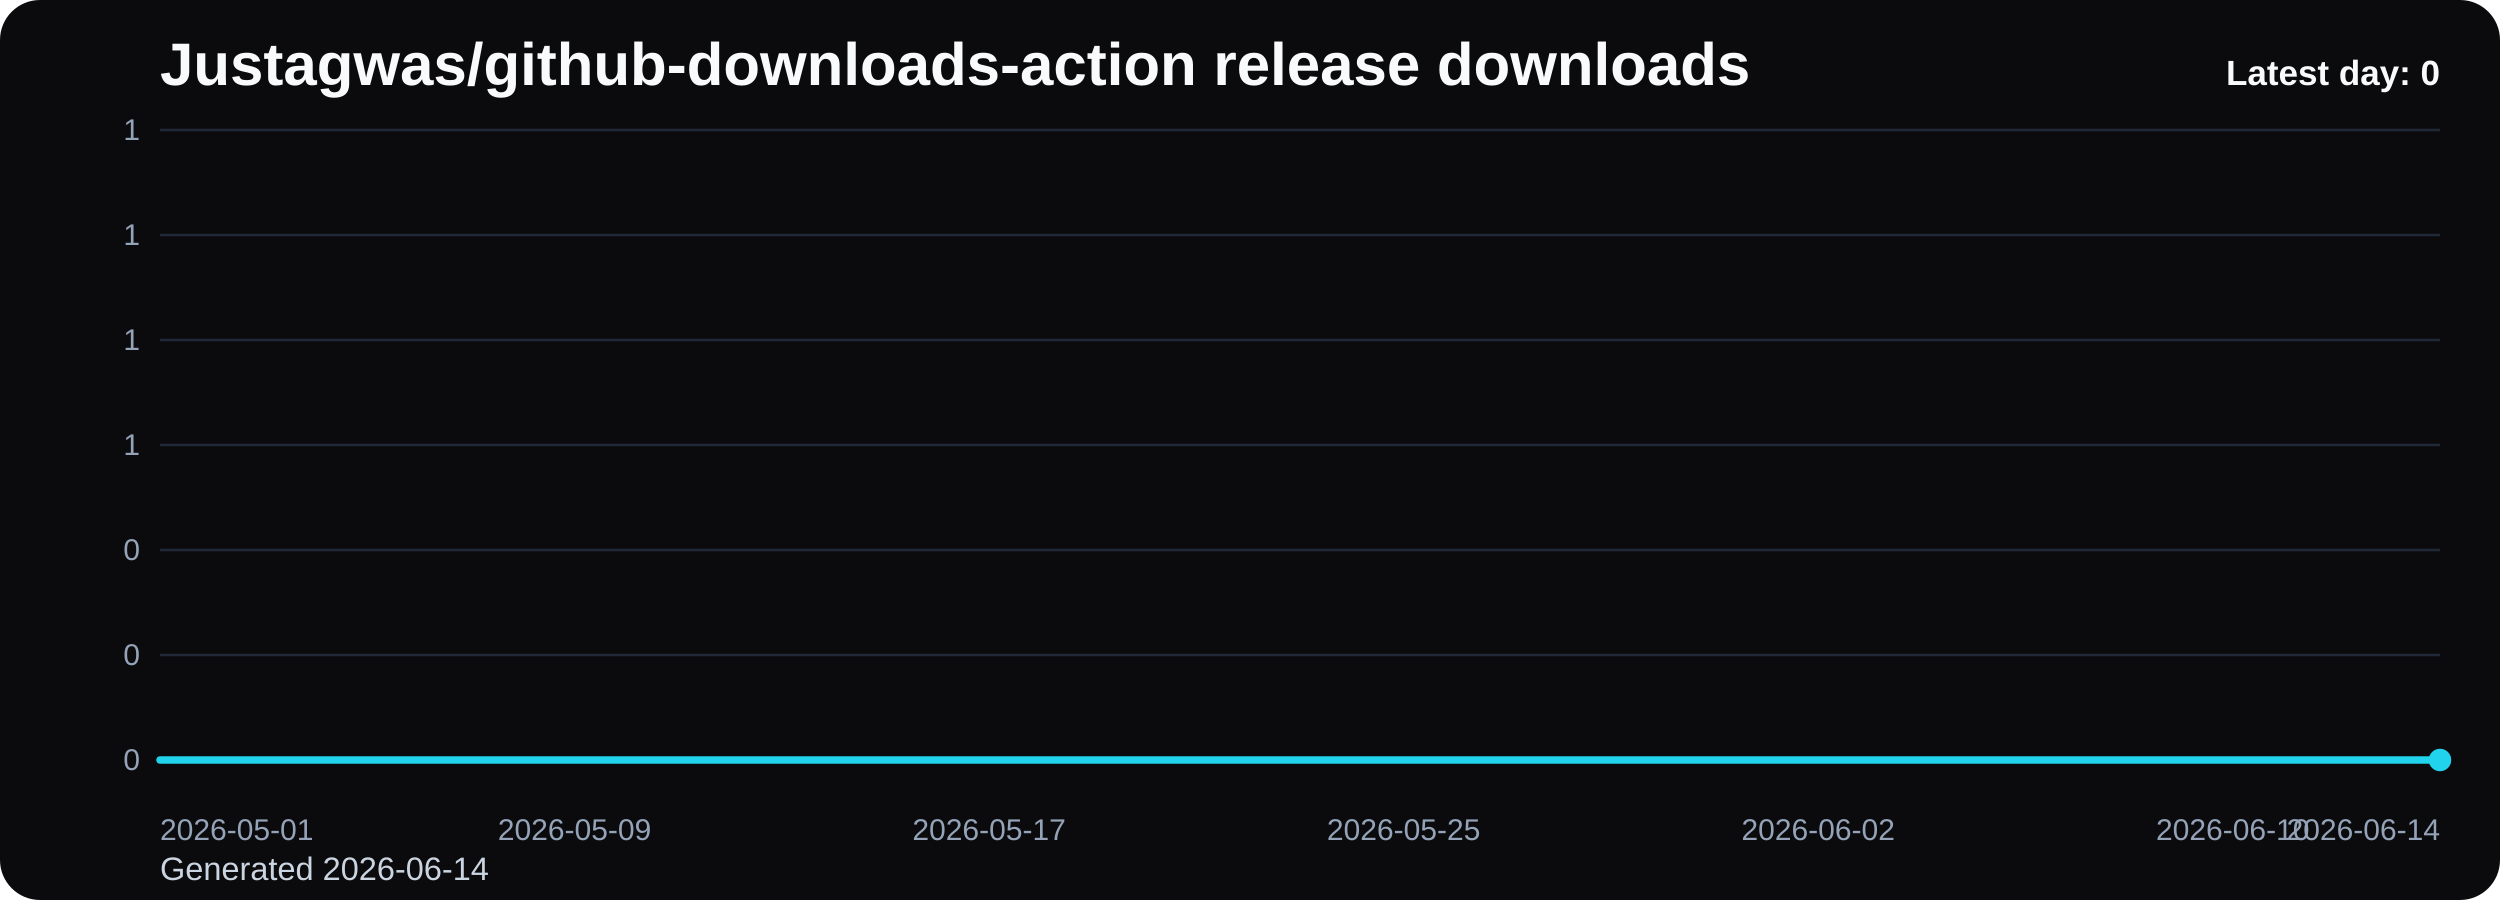
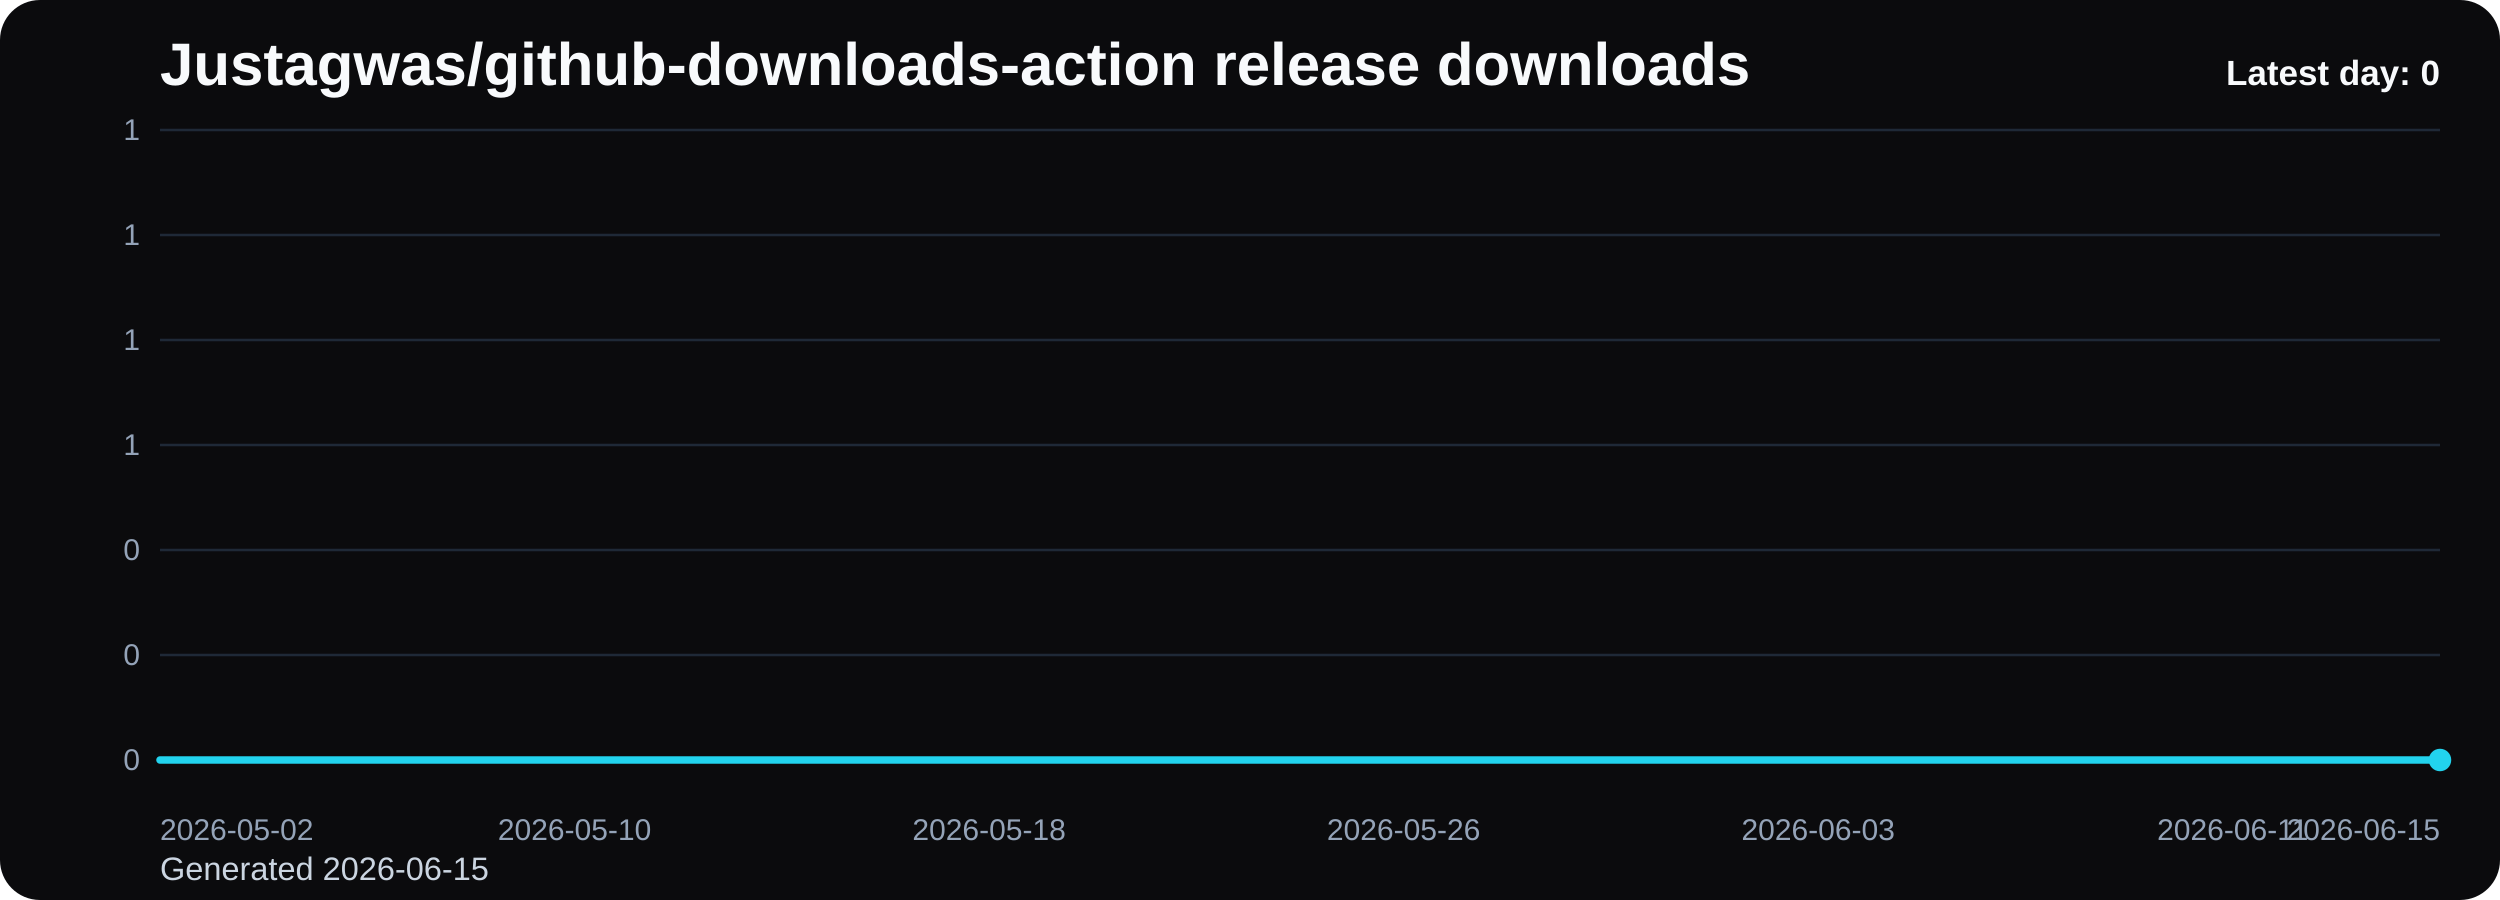
<svg xmlns="http://www.w3.org/2000/svg" viewBox="0 0 1000 360" role="img" aria-label="Justagwas/github-downloads-action release downloads chart">
  <defs>
    <linearGradient id="fill-daily-black" x1="0" y1="0" x2="0" y2="1">
      <stop offset="0%" stop-color="#22d3ee" stop-opacity="0.32" />
      <stop offset="100%" stop-color="#22d3ee" stop-opacity="0.05" />
    </linearGradient>
    <style>
      .bg { fill: #0b0b0d; }
      .title { font: 700 24px Arial, sans-serif; fill: #f8fafc; }
      .sub { font: 400 13px Arial, sans-serif; fill: #cbd5e1; }
      .grid { stroke: #1f2937; stroke-width: 1; }
      .axis { font: 400 12px Arial, sans-serif; fill: #94a3b8; }
      .line { fill: none; stroke: #22d3ee; stroke-width: 3; stroke-linecap: round; stroke-linejoin: round; }
      .dot { fill: #22d3ee; }
      .value { font: 600 11px Arial, sans-serif; fill: #cbd5e1; }
      .latest { font: 700 14px Arial, sans-serif; fill: #f8fafc; }
    </style>
  </defs>
  <rect class="bg" x="0" y="0" width="1000" height="360" rx="16" />
  <text class="title" x="64" y="34">Justagwas/github-downloads-action release downloads</text>
-   <text class="sub" x="64" y="352">Generated 2026-06-14</text>
+   <text class="sub" x="64" y="352">Generated 2026-06-15</text>
  <line x1="64" y1="52.00" x2="976" y2="52.00" class="grid" />
  <text x="56" y="56.00" text-anchor="end" class="axis">1</text>
  <line x1="64" y1="94.00" x2="976" y2="94.00" class="grid" />
  <text x="56" y="98.00" text-anchor="end" class="axis">1</text>
  <line x1="64" y1="136.00" x2="976" y2="136.00" class="grid" />
  <text x="56" y="140.00" text-anchor="end" class="axis">1</text>
  <line x1="64" y1="178.00" x2="976" y2="178.00" class="grid" />
  <text x="56" y="182.00" text-anchor="end" class="axis">1</text>
  <line x1="64" y1="220.00" x2="976" y2="220.00" class="grid" />
  <text x="56" y="224.00" text-anchor="end" class="axis">0</text>
  <line x1="64" y1="262.00" x2="976" y2="262.00" class="grid" />
  <text x="56" y="266.00" text-anchor="end" class="axis">0</text>
  <line x1="64" y1="304.00" x2="976" y2="304.00" class="grid" />
  <text x="56" y="308.00" text-anchor="end" class="axis">0</text>
  <path d="M 64.00 304 L 64.00 304.00 L 84.73 304.00 L 105.45 304.00 L 126.18 304.00 L 146.91 304.00 L 167.64 304.00 L 188.36 304.00 L 209.09 304.00 L 229.82 304.00 L 250.55 304.00 L 271.27 304.00 L 292.00 304.00 L 312.73 304.00 L 333.45 304.00 L 354.18 304.00 L 374.91 304.00 L 395.64 304.00 L 416.36 304.00 L 437.09 304.00 L 457.82 304.00 L 478.55 304.00 L 499.27 304.00 L 520.00 304.00 L 540.73 304.00 L 561.45 304.00 L 582.18 304.00 L 602.91 304.00 L 623.64 304.00 L 644.36 304.00 L 665.09 304.00 L 685.82 304.00 L 706.55 304.00 L 727.27 304.00 L 748.00 304.00 L 768.73 304.00 L 789.45 304.00 L 810.18 304.00 L 830.91 304.00 L 851.64 304.00 L 872.36 304.00 L 893.09 304.00 L 913.82 304.00 L 934.55 304.00 L 955.27 304.00 L 976.00 304.00 L 976.00 304 Z" fill="url(#fill-daily-black)" />
  <polyline class="line" points="64.00,304.00 84.73,304.00 105.45,304.00 126.18,304.00 146.91,304.00 167.64,304.00 188.36,304.00 209.09,304.00 229.82,304.00 250.55,304.00 271.27,304.00 292.00,304.00 312.73,304.00 333.45,304.00 354.18,304.00 374.91,304.00 395.64,304.00 416.36,304.00 437.09,304.00 457.82,304.00 478.55,304.00 499.27,304.00 520.00,304.00 540.73,304.00 561.45,304.00 582.18,304.00 602.91,304.00 623.64,304.00 644.36,304.00 665.09,304.00 685.82,304.00 706.55,304.00 727.27,304.00 748.00,304.00 768.73,304.00 789.45,304.00 810.18,304.00 830.91,304.00 851.64,304.00 872.36,304.00 893.09,304.00 913.82,304.00 934.55,304.00 955.27,304.00 976.00,304.00" />
  <circle class="dot" cx="976.00" cy="304.00" r="4.5" />
-   <text class="axis" x="64.00" y="336" text-anchor="start">2026-05-01</text>
-   <text class="axis" x="229.82" y="336" text-anchor="middle">2026-05-09</text>
-   <text class="axis" x="395.64" y="336" text-anchor="middle">2026-05-17</text>
-   <text class="axis" x="561.45" y="336" text-anchor="middle">2026-05-25</text>
-   <text class="axis" x="727.27" y="336" text-anchor="middle">2026-06-02</text>
-   <text class="axis" x="893.09" y="336" text-anchor="middle">2026-06-10</text>
-   <text class="axis" x="976.00" y="336" text-anchor="end">2026-06-14</text>
+   <text class="axis" x="64.00" y="336" text-anchor="start">2026-05-02</text>
+   <text class="axis" x="229.82" y="336" text-anchor="middle">2026-05-10</text>
+   <text class="axis" x="395.64" y="336" text-anchor="middle">2026-05-18</text>
+   <text class="axis" x="561.45" y="336" text-anchor="middle">2026-05-26</text>
+   <text class="axis" x="727.27" y="336" text-anchor="middle">2026-06-03</text>
+   <text class="axis" x="893.09" y="336" text-anchor="middle">2026-06-11</text>
+   <text class="axis" x="976.00" y="336" text-anchor="end">2026-06-15</text>
  <text class="latest" x="976" y="34" text-anchor="end">Latest day: 0</text>
</svg>
